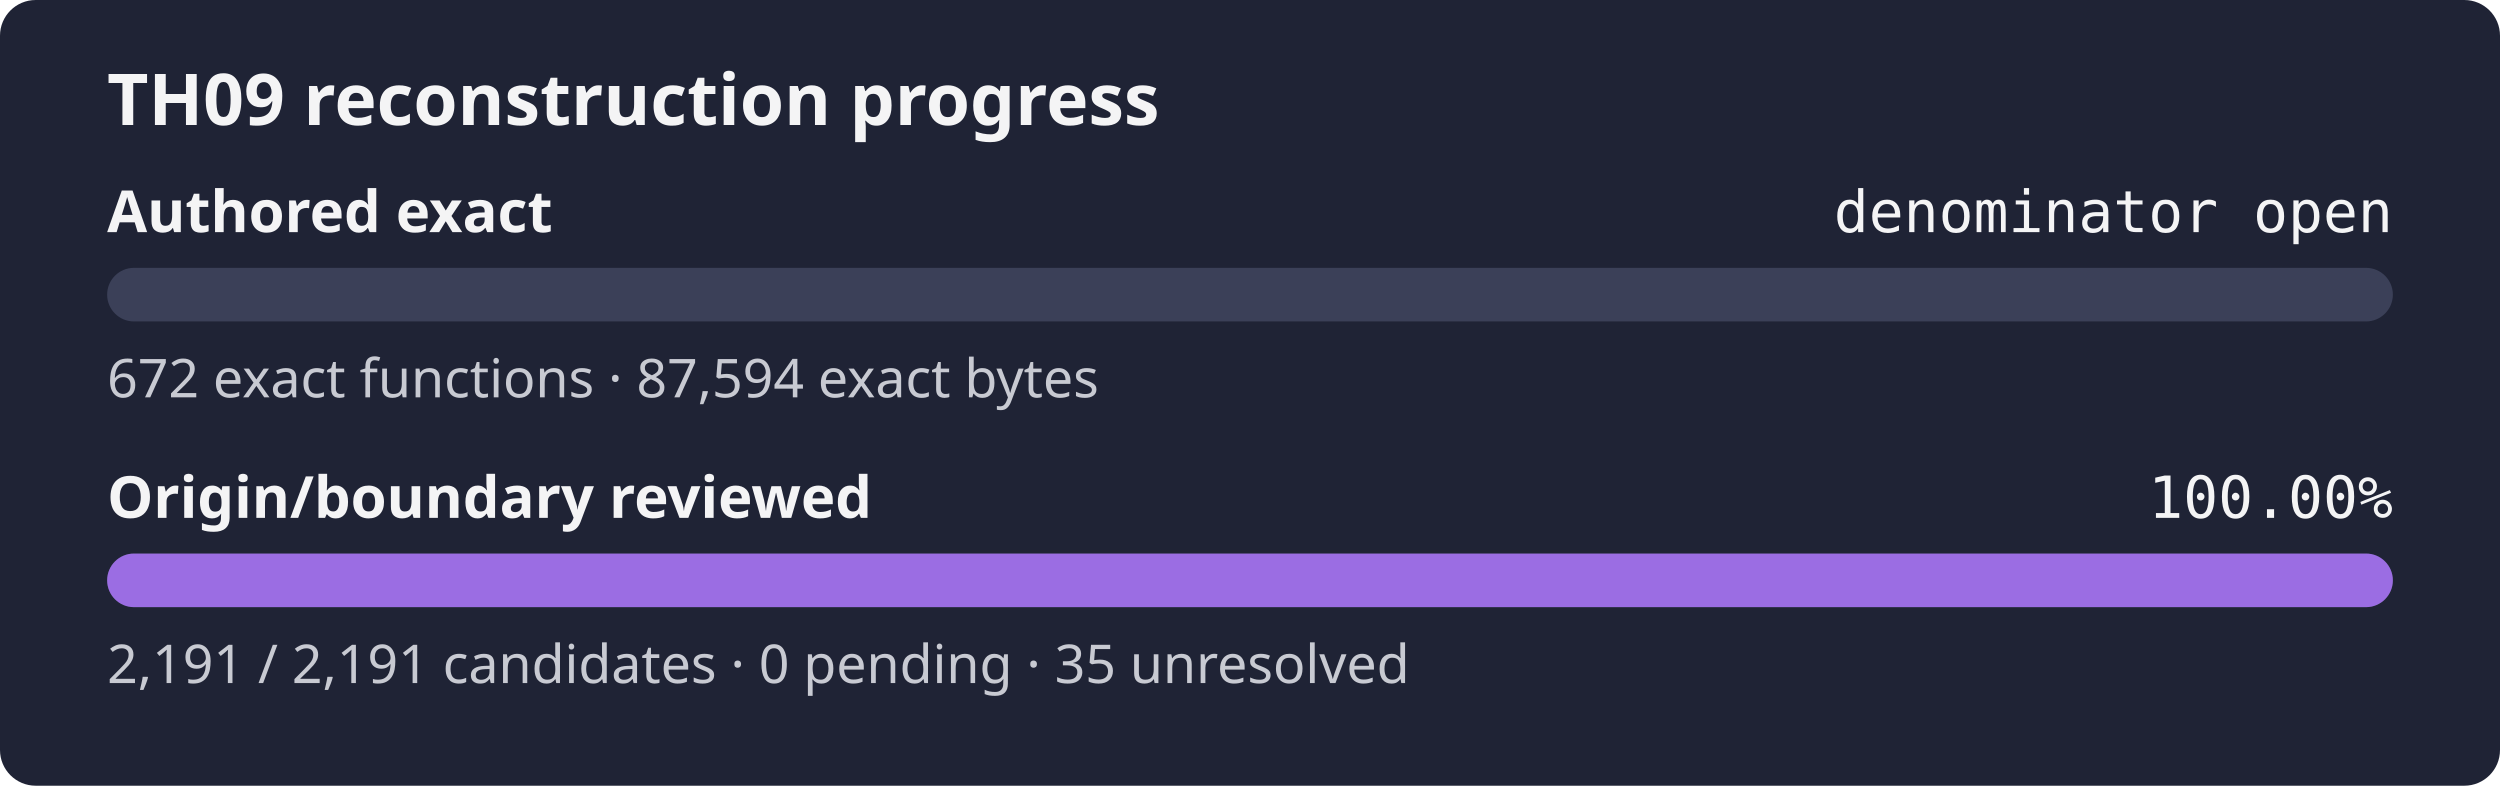
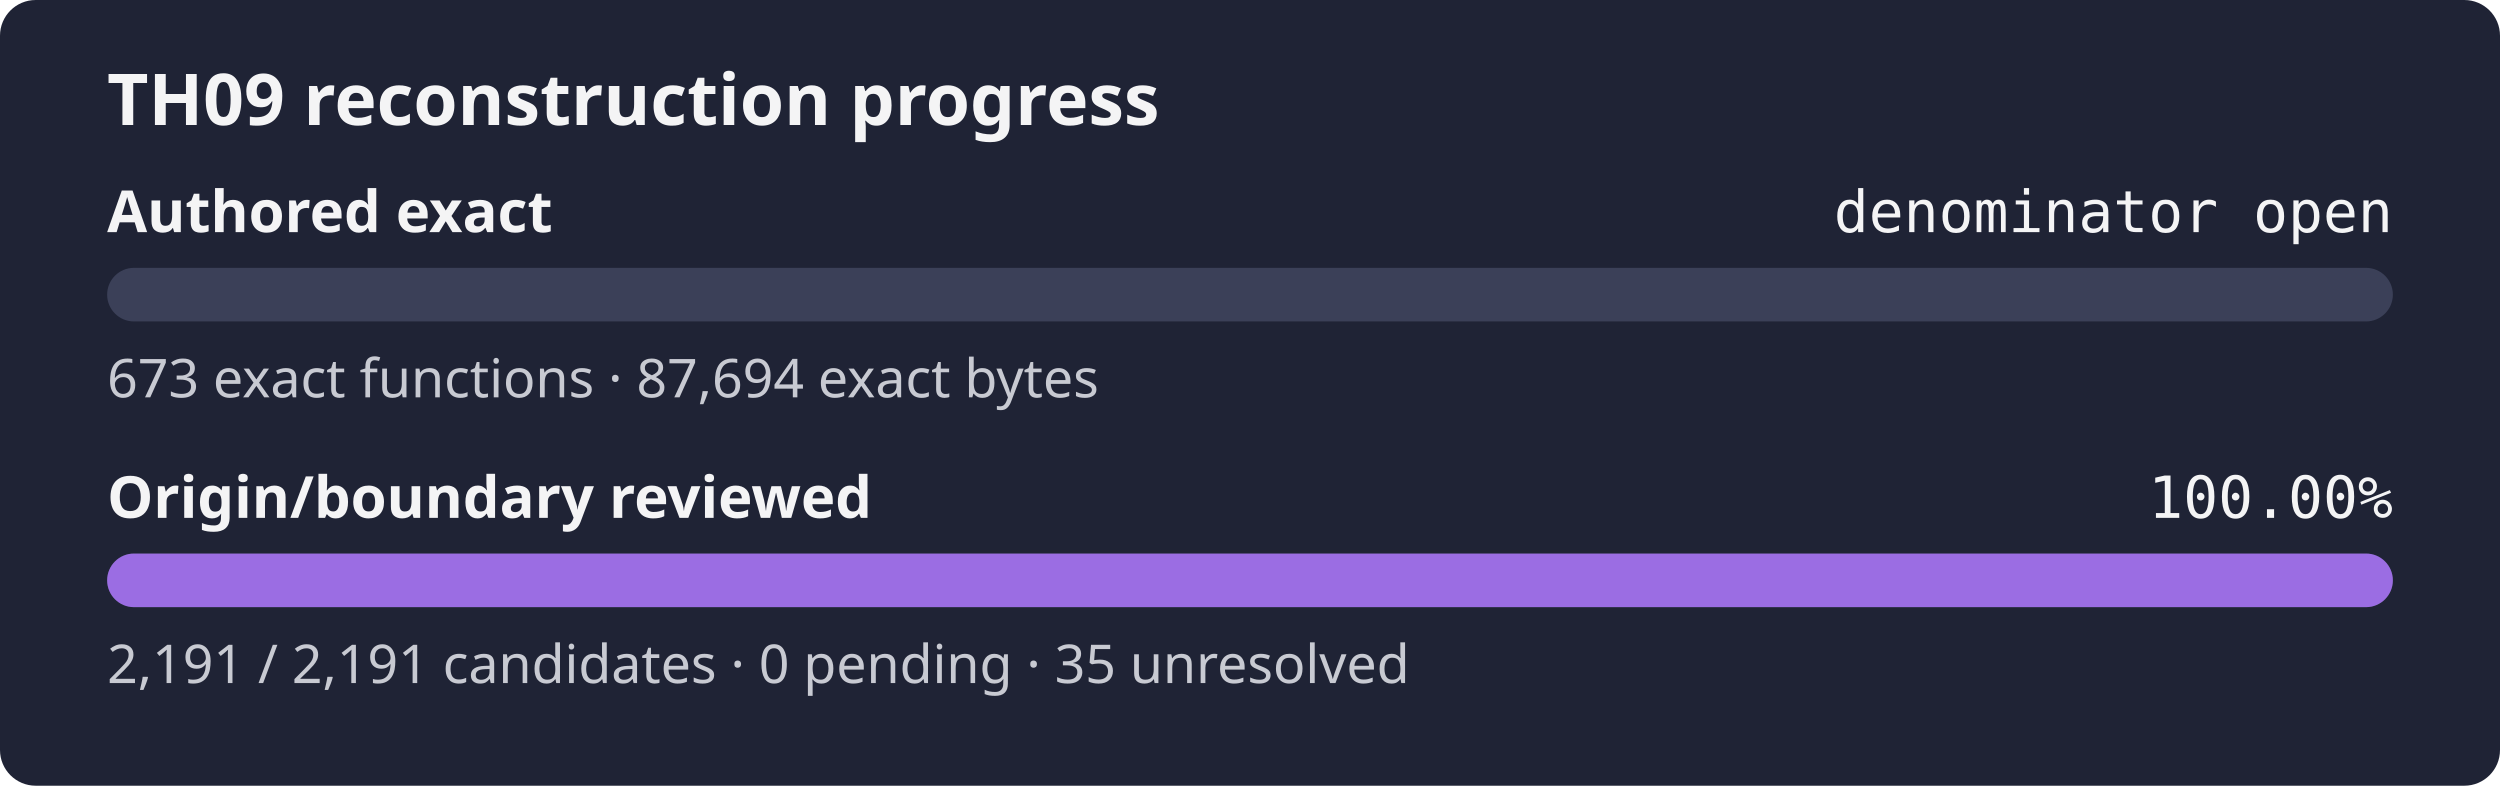
<svg xmlns="http://www.w3.org/2000/svg" width="560" height="176" role="img" aria-label="TH09 reconstruction progress: authored exact denominator open, origin review 100.00%">
  <rect width="560" height="176" rx="8" fill="#1f2335" />
  <text x="24" y="28" fill="#f4f4f5" font-family="sans-serif" font-size="16" font-weight="600">TH09 reconstruction progress</text>
  <text x="24" y="52" fill="#f4f4f5" font-family="sans-serif" font-size="13" font-weight="600">Authored exact</text>
  <text x="536" y="52" fill="#f4f4f5" text-anchor="end" font-family="monospace" font-size="13">denominator open</text>
  <rect x="24" y="60" width="512" height="12" rx="6" fill="#3b4058" />
  <rect x="24" y="60" width="0.00" height="12" rx="6" fill="#9b6de3" />
-   <text x="24" y="89" fill="#c8cad2" font-family="sans-serif" font-size="12">672 exact functions · 87,594 exact bytes</text>
+   <text x="24" y="89" fill="#c8cad2" font-family="sans-serif" font-size="12">673 exact functions · 87,694 exact bytes</text>
  <text x="24" y="116" fill="#f4f4f5" font-family="sans-serif" font-size="13" font-weight="600">Origin/boundary reviewed</text>
  <text x="536" y="116" fill="#f4f4f5" text-anchor="end" font-family="monospace" font-size="13">100.00%</text>
  <rect x="24" y="124" width="512" height="12" rx="6" fill="#3b4058" />
  <rect x="24" y="124" width="512.00" height="12" rx="6" fill="#9b6de3" />
  <text x="24" y="153" fill="#c8cad2" font-family="sans-serif" font-size="12">2,191 / 2,191 candidates · 0 pending · 35 unresolved</text>
</svg>
